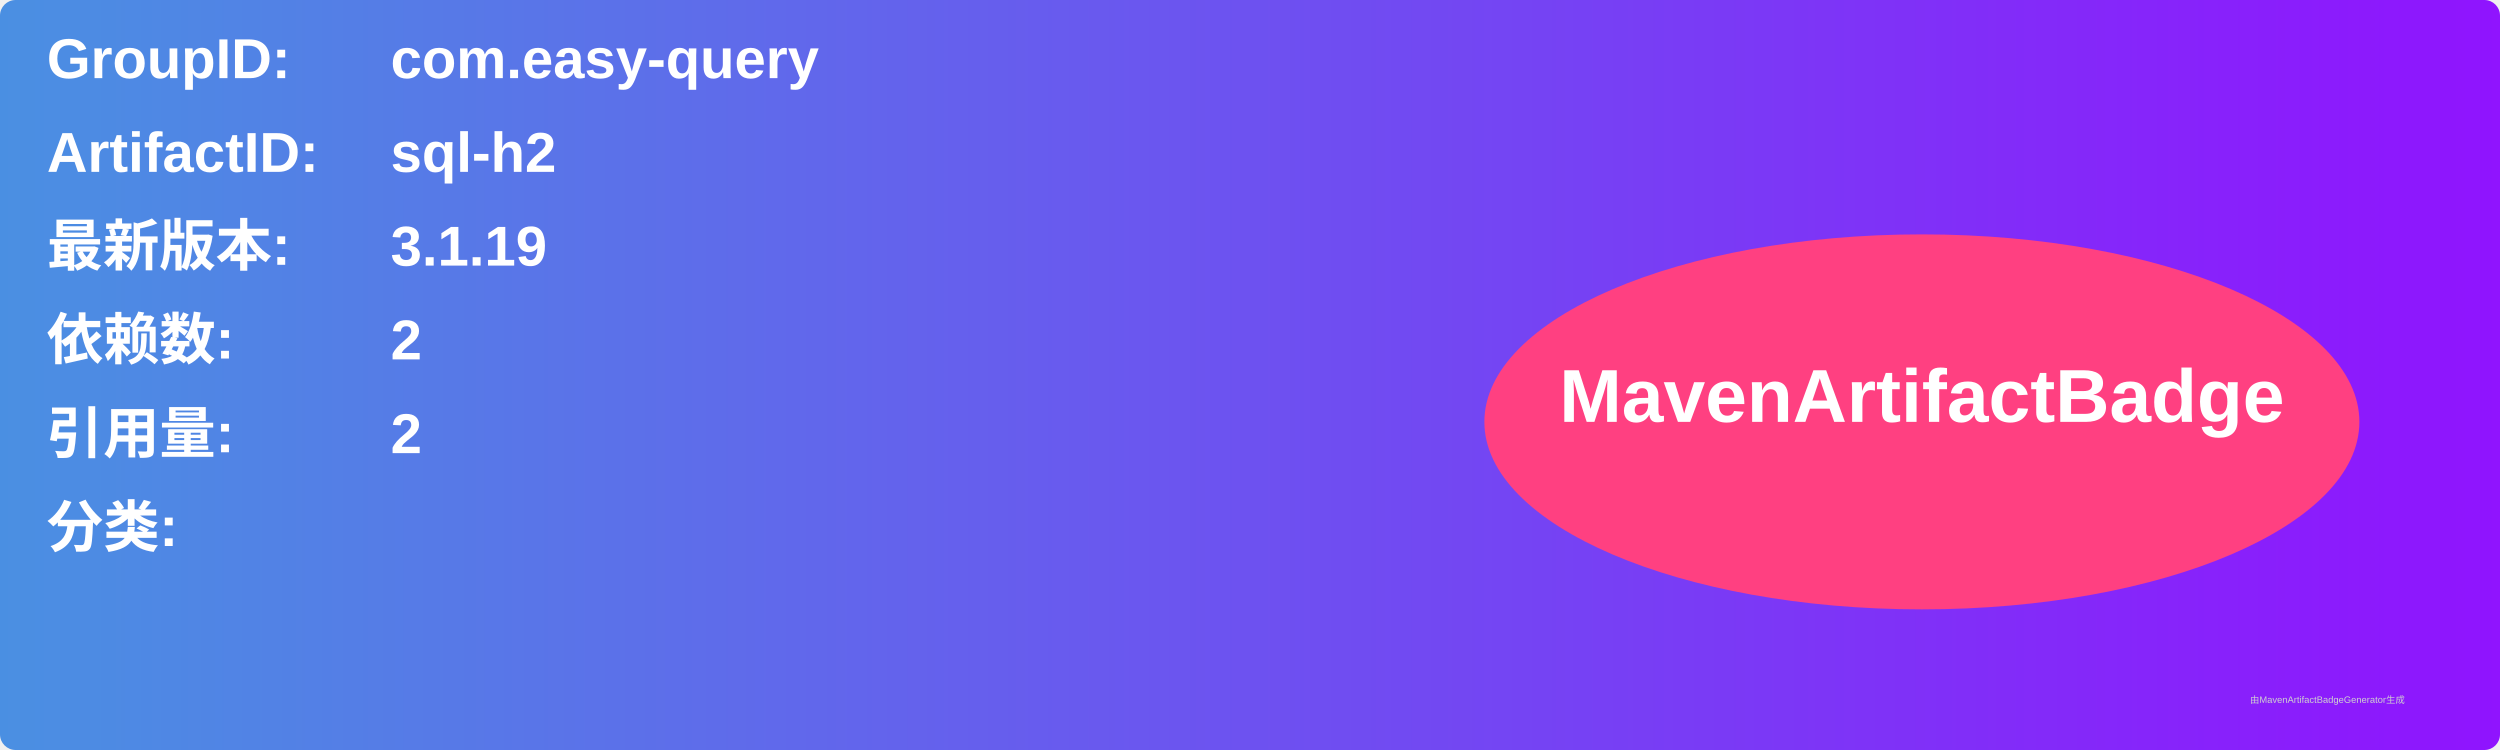
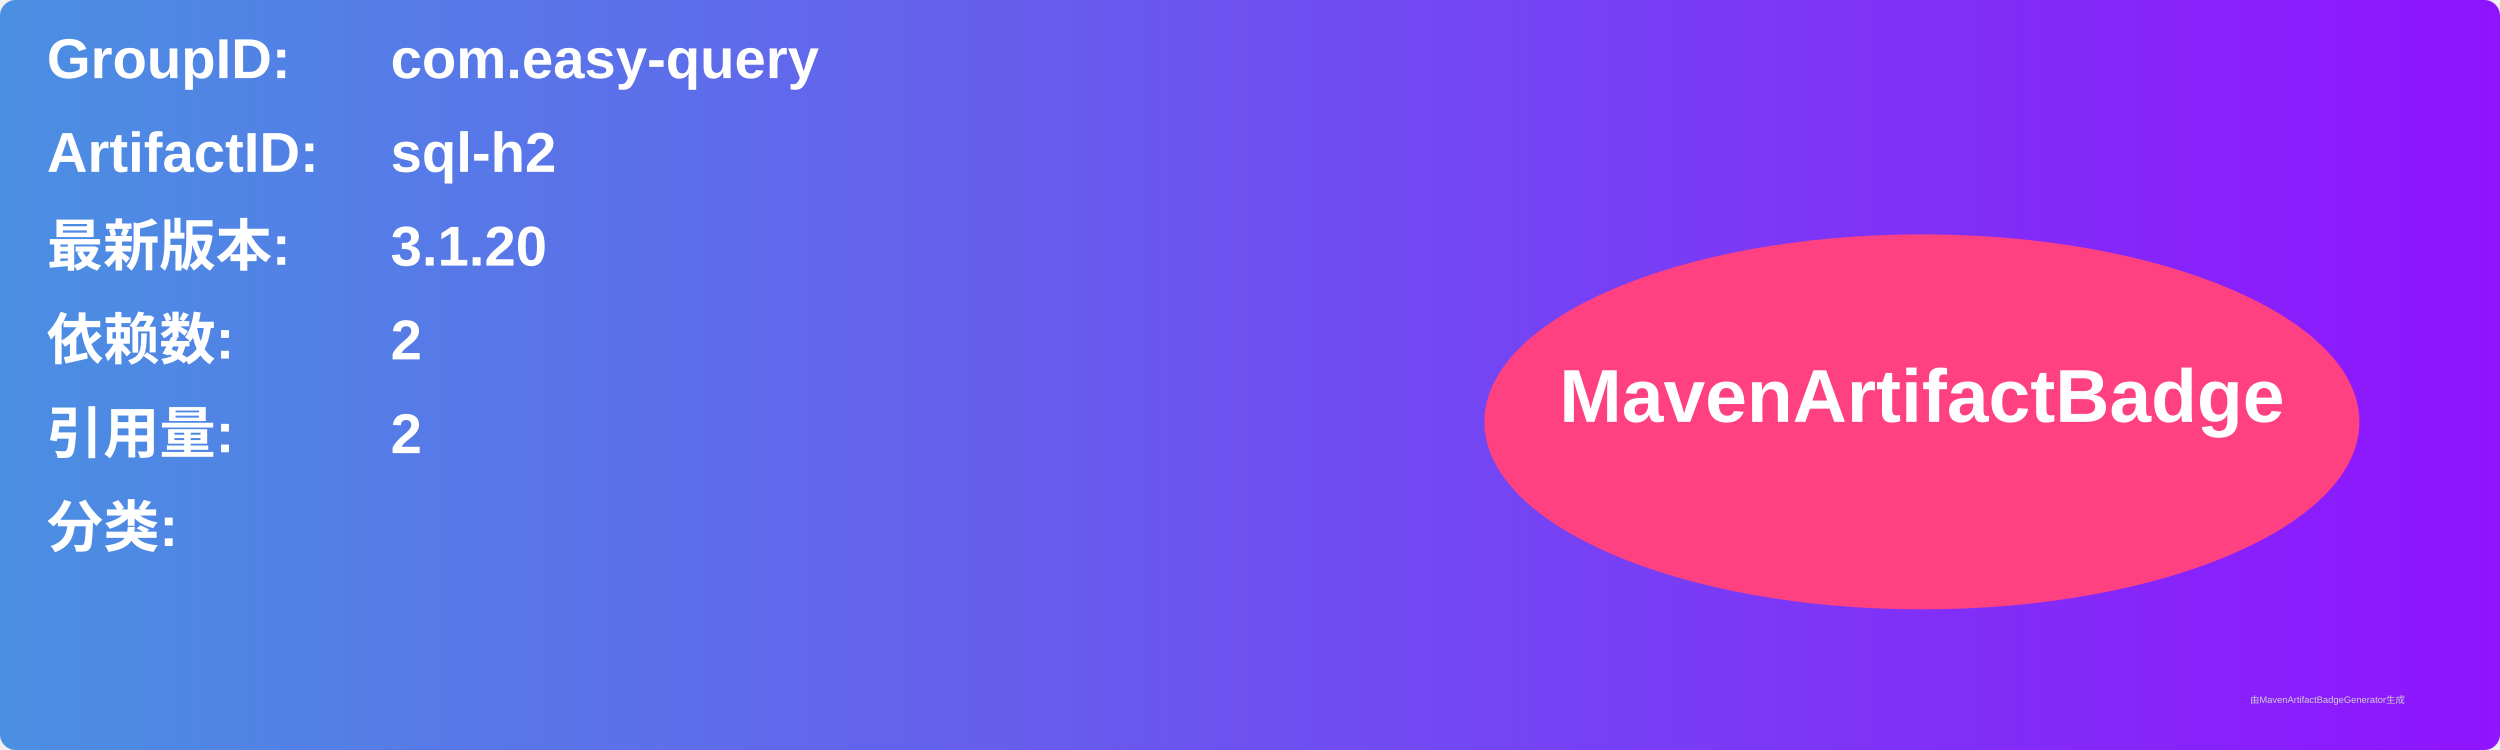
<svg xmlns="http://www.w3.org/2000/svg" width="800" height="240" viewBox="0 0 800 240">
  <linearGradient id="grad" x1="0%" y1="0%" x2="100%" y2="0%">
    <stop offset="0%" stop-color="#4a90e2" />
    <stop offset="100%" stop-color="#9013fe" />
  </linearGradient>
  <rect width="100%" height="100%" rx="5" ry="5" fill="url(#grad)" />
  <g transform="translate(15, 15)">
    <text x="0" y="10" font-family="Arial" font-size="18" fill="white" font-weight="bold" width="260">GroupID:</text>
    <text x="110" y="10" font-family="Arial" font-size="18" fill="white" font-weight="bold" width="460">com.easy-query</text>
    <text x="0" y="40" font-family="Arial" font-size="18" fill="white" font-weight="bold" width="260">ArtifactID:</text>
    <text x="110" y="40" font-family="Arial" font-size="18" fill="white" font-weight="bold" width="460">sql-h2</text>
    <text x="0" y="70" font-family="Arial" font-size="18" fill="white" font-weight="bold">最新版本:</text>
    <text x="110" y="70" font-family="Arial" font-size="18" fill="white" font-weight="bold">
-       <tspan font-weight="bold">3.1.19</tspan>
+       <tspan font-weight="bold">3.1.20</tspan>
    </text>
    <text x="0" y="100" font-family="Arial" font-size="18" fill="white" font-weight="bold">依赖数: </text>
    <text x="110" y="100" font-family="Arial" font-size="18" fill="white">
      <tspan font-weight="bold">2</tspan>
    </text>
    <text x="0" y="130" font-family="Arial" font-size="18" fill="white" font-weight="bold">引用量: </text>
    <text x="110" y="130" font-family="Arial" font-size="18" fill="white">
      <tspan font-weight="bold">2</tspan>
    </text>
    <text x="0" y="160" font-family="Arial" font-size="18" fill="white" font-weight="bold">分类:</text>
    <text x="10" y="190" font-family="Arial" font-size="10" fill="white">
      <tspan font-weight="bold" />
    </text>
    <ellipse cx="600" cy="120" rx="140" ry="60" fill="#ff4081" />
    <text x="600" y="120" text-anchor="middle" font-family="Arial" font-size="24" fill="white" font-weight="bold">MavenArtifactBadge</text>
  </g>
  <text x="720" y="225" font-family="Arial" font-size="3" fill="#d0d0d0">由MavenArtifactBadgeGenerator生成</text>
</svg>
